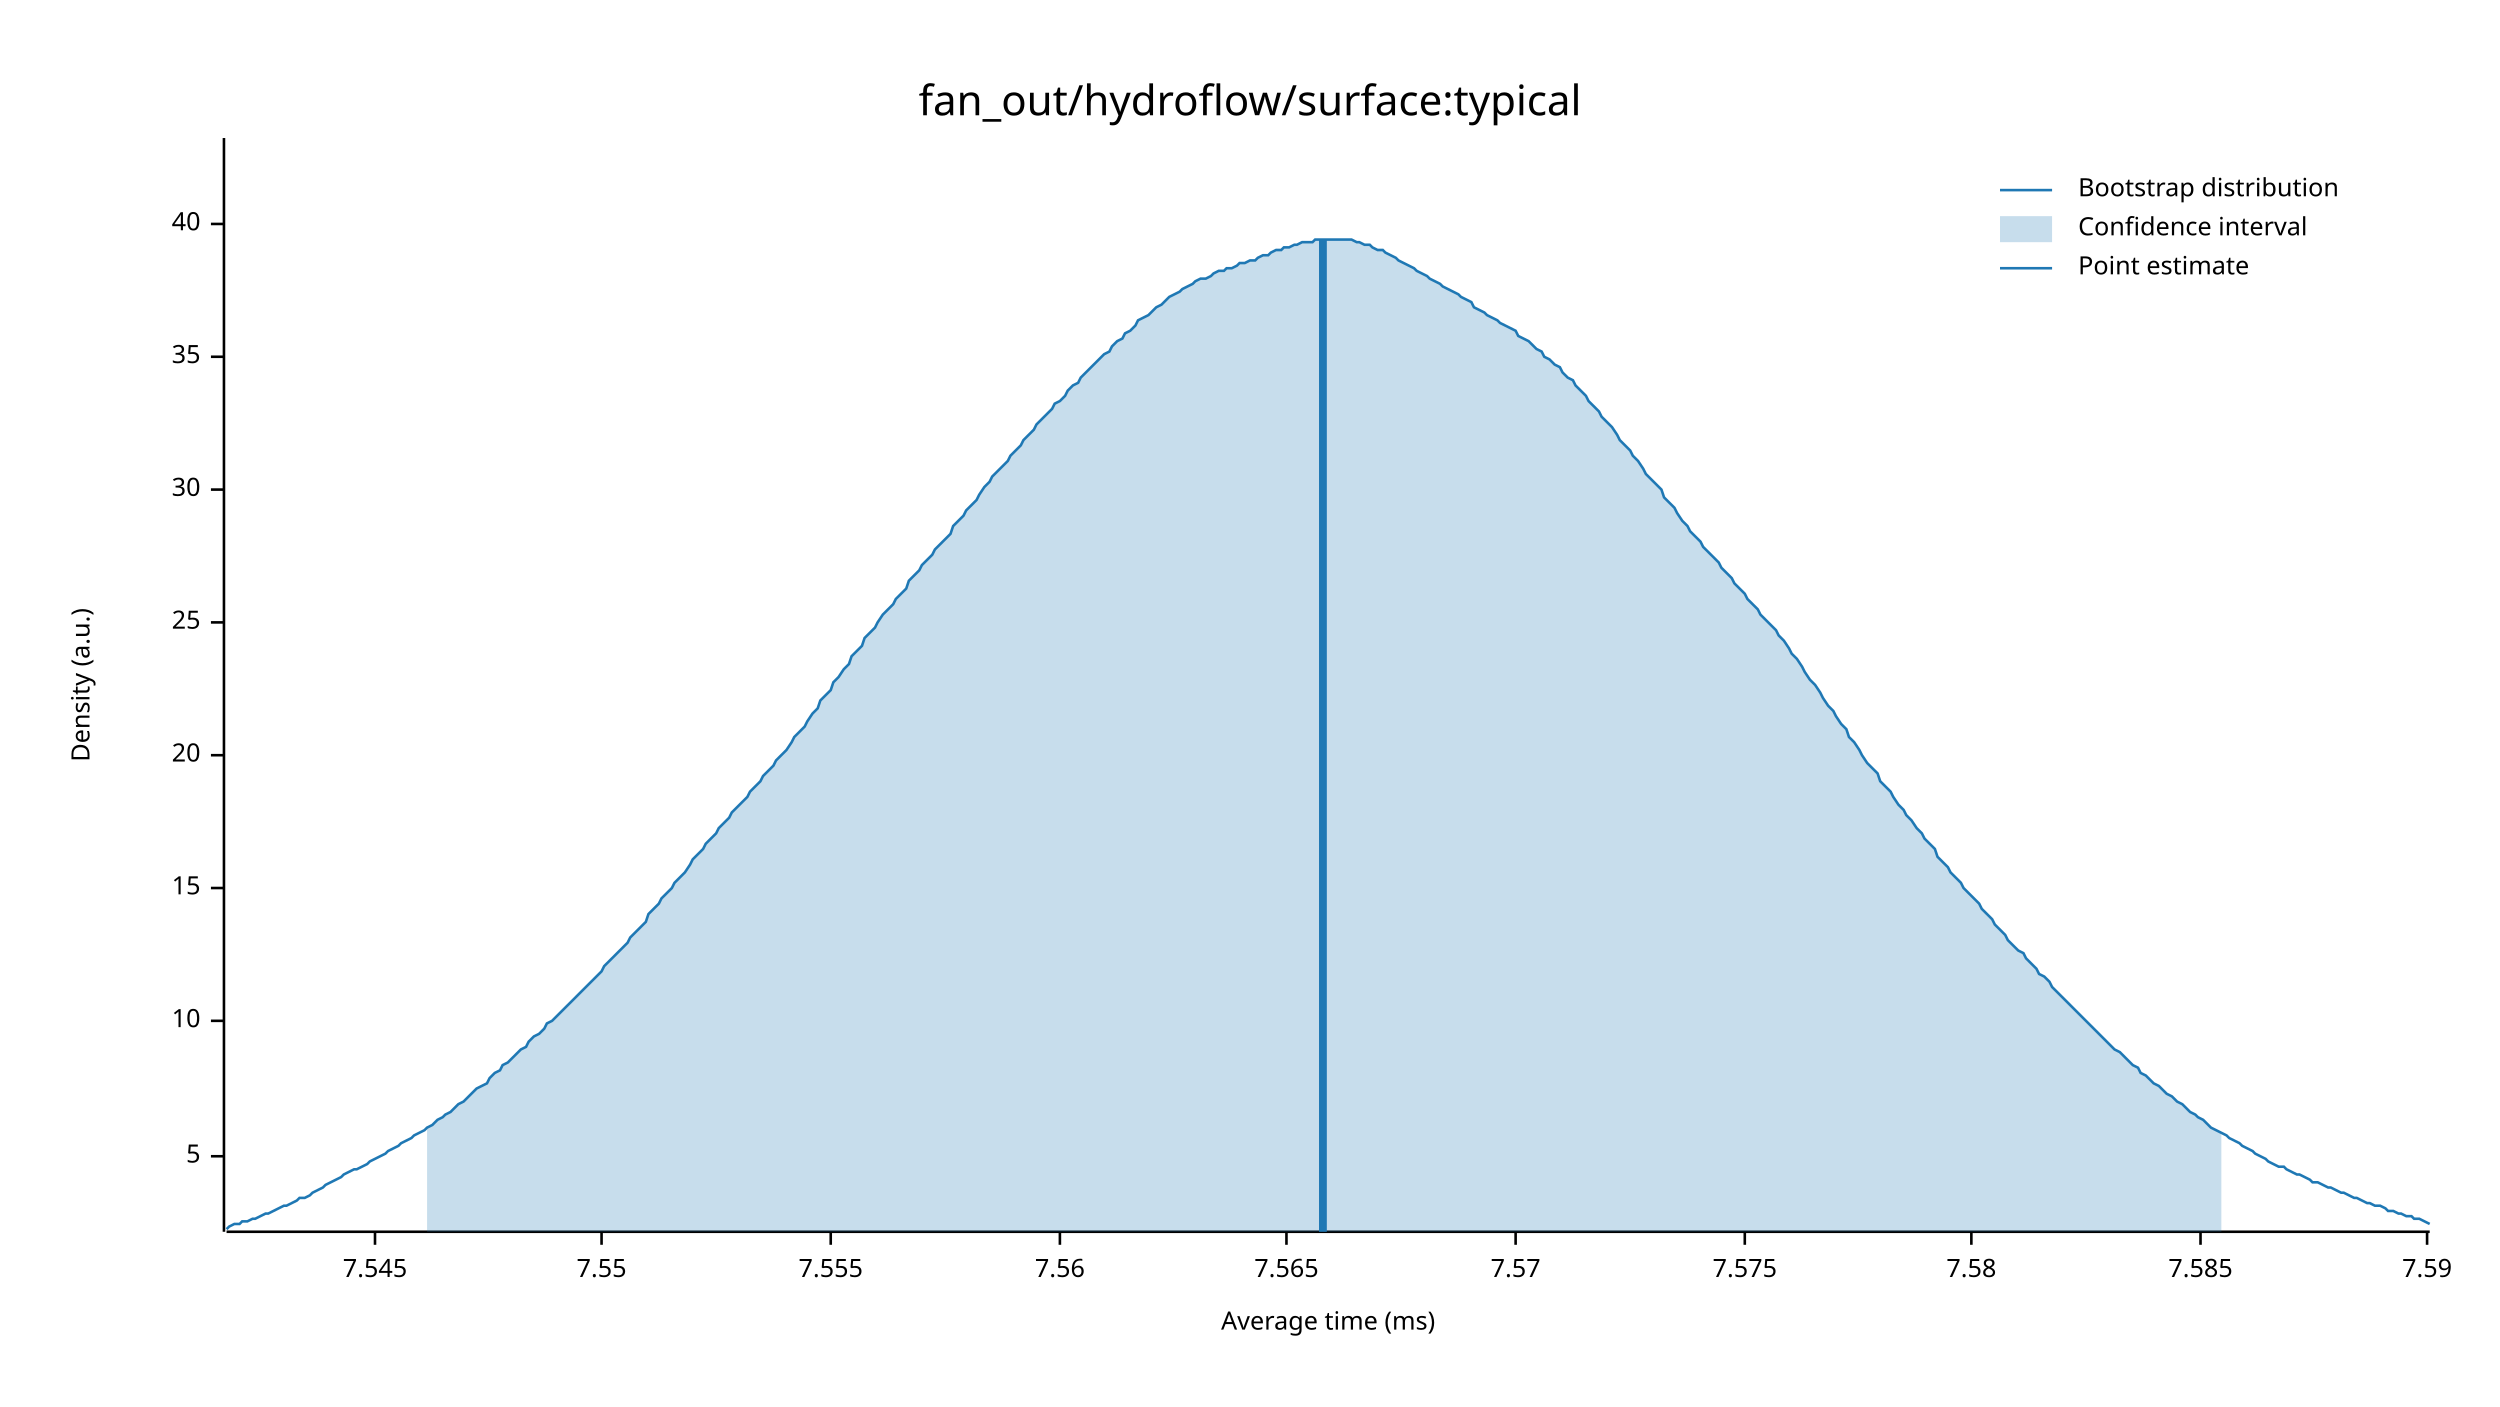
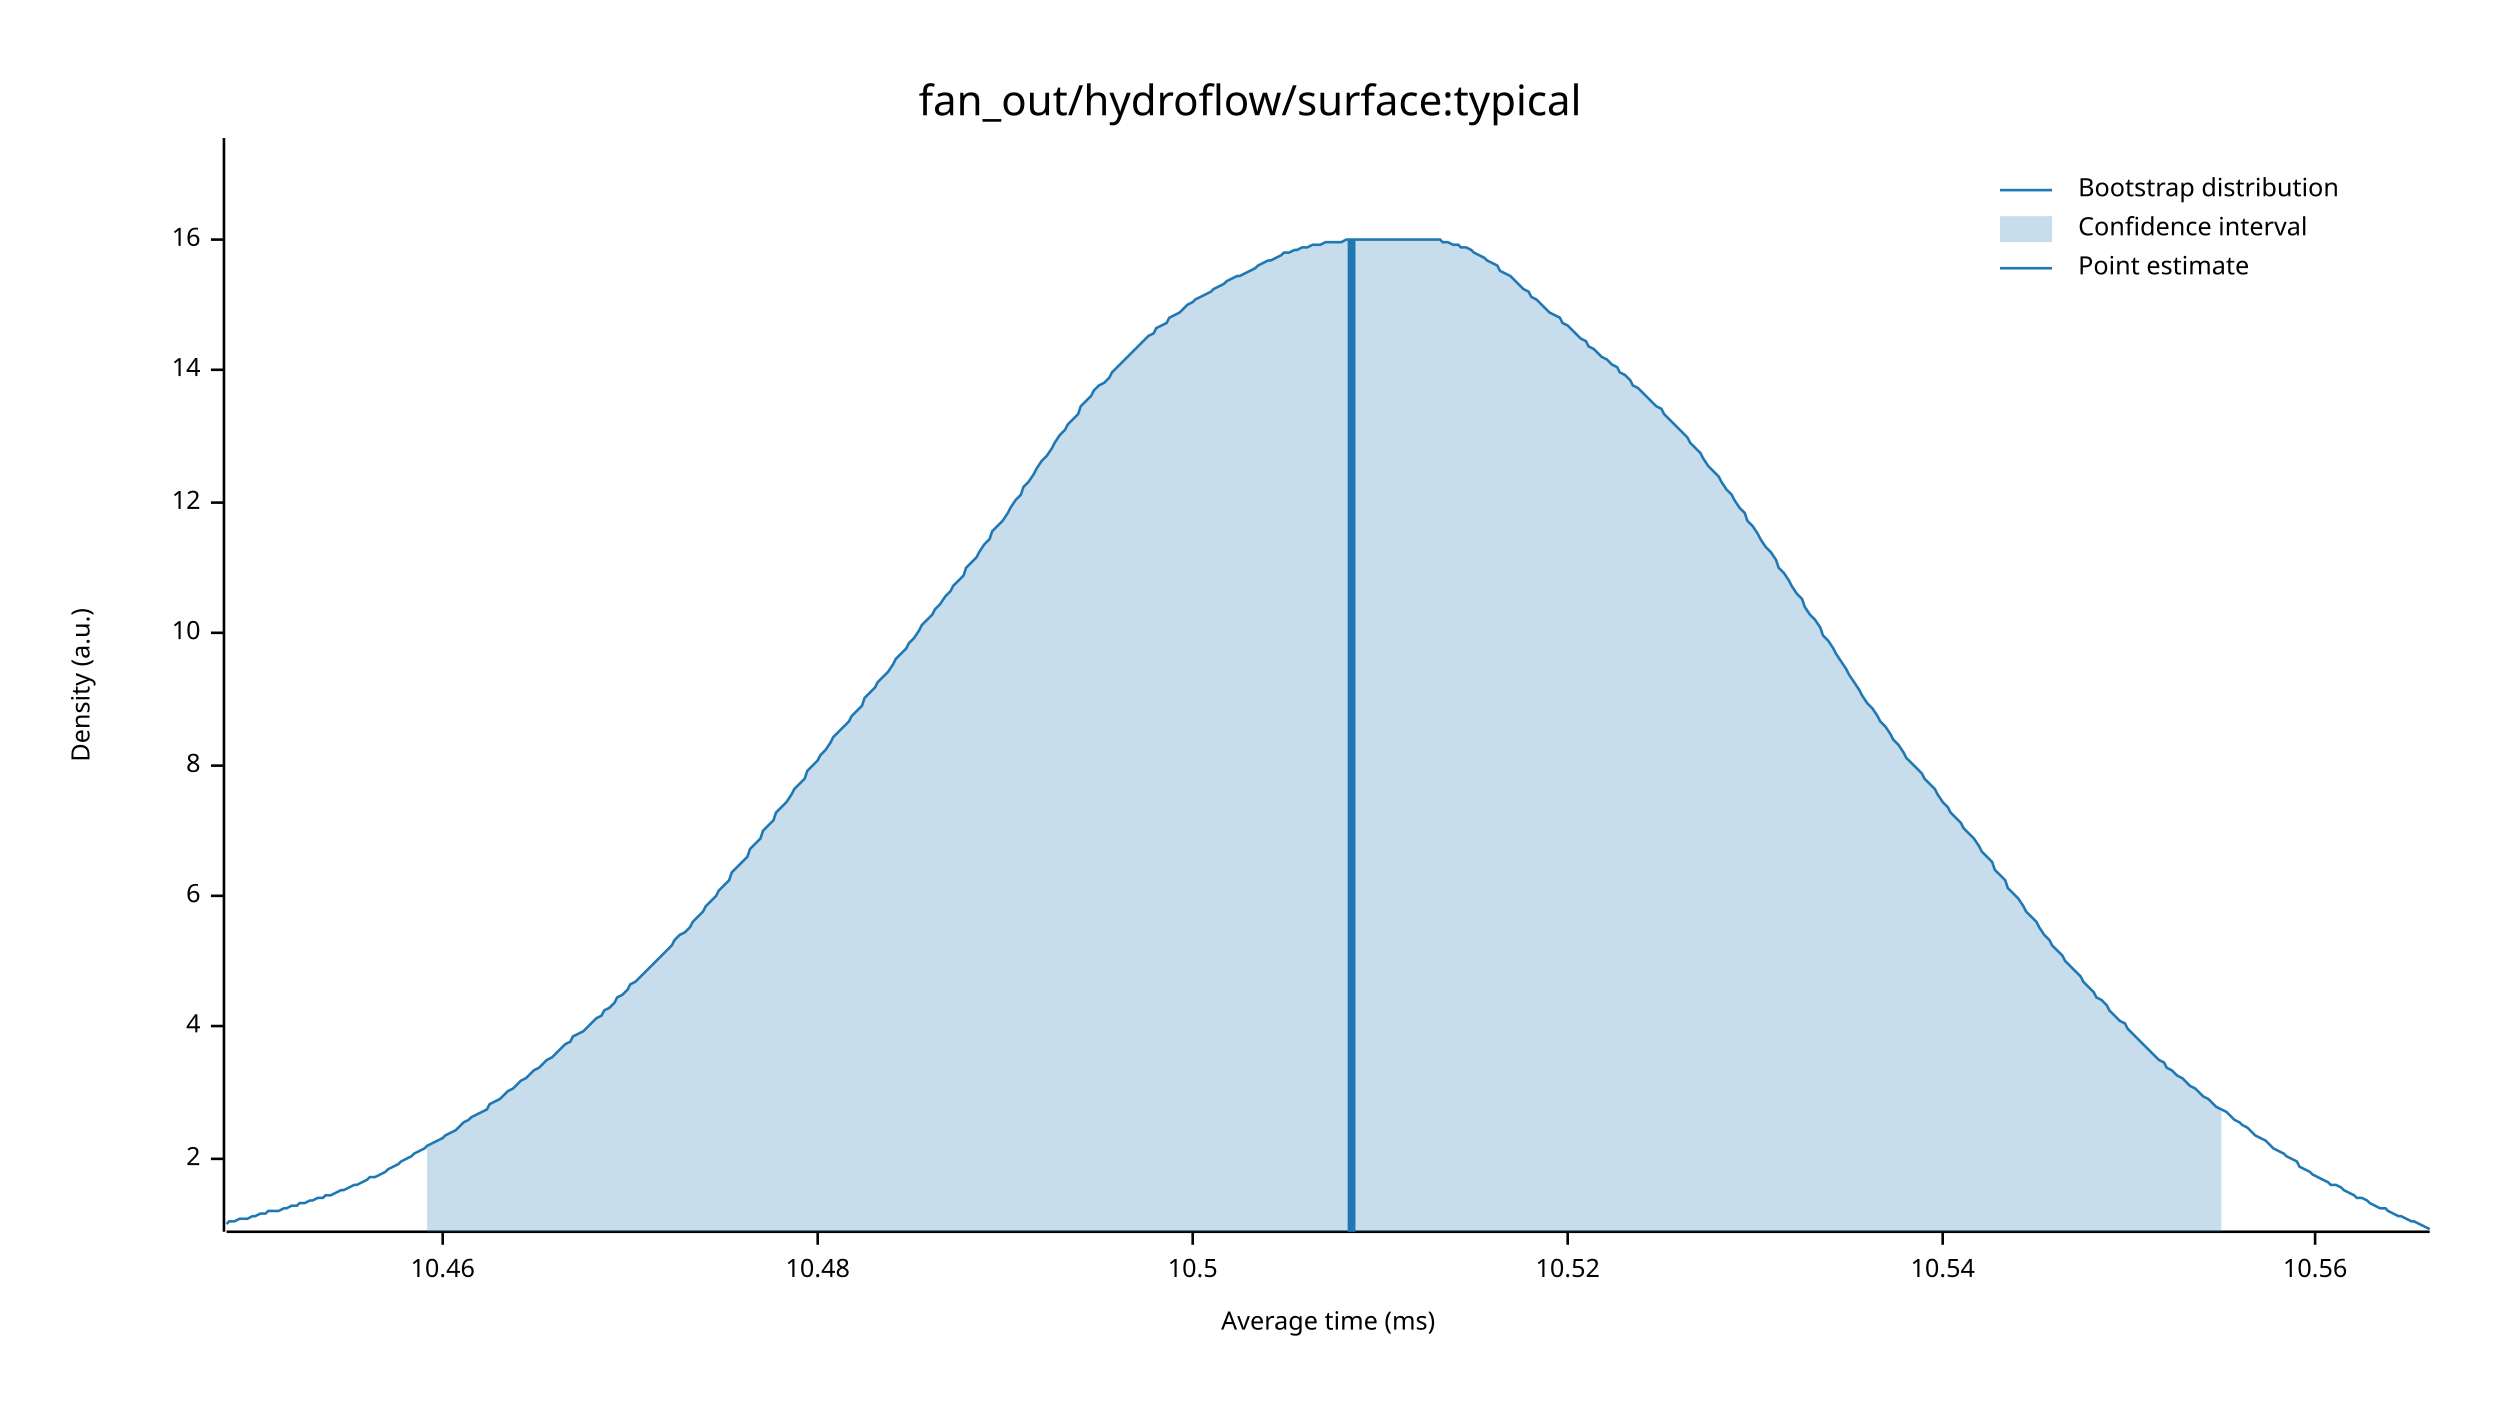
<svg xmlns="http://www.w3.org/2000/svg" width="960" height="540" viewBox="0 0 960 540">
  <text x="480" y="32" dy="0.76em" text-anchor="middle" font-family="sans-serif" font-size="16.129" opacity="1" fill="#000000">
fan_out/hydroflow/surface:typical
</text>
  <text x="27" y="263" dy="0.76em" text-anchor="middle" font-family="sans-serif" font-size="9.677" opacity="1" fill="#000000" transform="rotate(270, 27, 263)">
Density (a.u.)
</text>
  <text x="510" y="513" dy="-0.5ex" text-anchor="middle" font-family="sans-serif" font-size="9.677" opacity="1" fill="#000000">
Average time (ms)
</text>
  <polyline fill="none" opacity="1" stroke="#000000" stroke-width="1" points="86,53 86,473 " />
-   <text x="77" y="444" dy="0.5ex" text-anchor="end" font-family="sans-serif" font-size="9.677" opacity="1" fill="#000000">
- 5
+   <text x="77" y="445" dy="0.5ex" text-anchor="end" font-family="sans-serif" font-size="9.677" opacity="1" fill="#000000">
+ 2
</text>
-   <polyline fill="none" opacity="1" stroke="#000000" stroke-width="1" points="81,444 86,444 " />
-   <text x="77" y="392" dy="0.5ex" text-anchor="end" font-family="sans-serif" font-size="9.677" opacity="1" fill="#000000">
+   <polyline fill="none" opacity="1" stroke="#000000" stroke-width="1" points="81,445 86,445 " />
+   <text x="77" y="394" dy="0.5ex" text-anchor="end" font-family="sans-serif" font-size="9.677" opacity="1" fill="#000000">
+ 4
+ </text>
+   <polyline fill="none" opacity="1" stroke="#000000" stroke-width="1" points="81,394 86,394 " />
+   <text x="77" y="344" dy="0.5ex" text-anchor="end" font-family="sans-serif" font-size="9.677" opacity="1" fill="#000000">
+ 6
+ </text>
+   <polyline fill="none" opacity="1" stroke="#000000" stroke-width="1" points="81,344 86,344 " />
+   <text x="77" y="294" dy="0.5ex" text-anchor="end" font-family="sans-serif" font-size="9.677" opacity="1" fill="#000000">
+ 8
+ </text>
+   <polyline fill="none" opacity="1" stroke="#000000" stroke-width="1" points="81,294 86,294 " />
+   <text x="77" y="243" dy="0.5ex" text-anchor="end" font-family="sans-serif" font-size="9.677" opacity="1" fill="#000000">
10
</text>
-   <polyline fill="none" opacity="1" stroke="#000000" stroke-width="1" points="81,392 86,392 " />
-   <text x="77" y="341" dy="0.5ex" text-anchor="end" font-family="sans-serif" font-size="9.677" opacity="1" fill="#000000">
- 15
+   <polyline fill="none" opacity="1" stroke="#000000" stroke-width="1" points="81,243 86,243 " />
+   <text x="77" y="193" dy="0.5ex" text-anchor="end" font-family="sans-serif" font-size="9.677" opacity="1" fill="#000000">
+ 12
</text>
-   <polyline fill="none" opacity="1" stroke="#000000" stroke-width="1" points="81,341 86,341 " />
-   <text x="77" y="290" dy="0.5ex" text-anchor="end" font-family="sans-serif" font-size="9.677" opacity="1" fill="#000000">
- 20
+   <polyline fill="none" opacity="1" stroke="#000000" stroke-width="1" points="81,193 86,193 " />
+   <text x="77" y="142" dy="0.5ex" text-anchor="end" font-family="sans-serif" font-size="9.677" opacity="1" fill="#000000">
+ 14
</text>
-   <polyline fill="none" opacity="1" stroke="#000000" stroke-width="1" points="81,290 86,290 " />
-   <text x="77" y="239" dy="0.5ex" text-anchor="end" font-family="sans-serif" font-size="9.677" opacity="1" fill="#000000">
- 25
+   <polyline fill="none" opacity="1" stroke="#000000" stroke-width="1" points="81,142 86,142 " />
+   <text x="77" y="92" dy="0.5ex" text-anchor="end" font-family="sans-serif" font-size="9.677" opacity="1" fill="#000000">
+ 16
</text>
-   <polyline fill="none" opacity="1" stroke="#000000" stroke-width="1" points="81,239 86,239 " />
-   <text x="77" y="188" dy="0.5ex" text-anchor="end" font-family="sans-serif" font-size="9.677" opacity="1" fill="#000000">
- 30
+   <polyline fill="none" opacity="1" stroke="#000000" stroke-width="1" points="81,92 86,92 " />
+   <polyline fill="none" opacity="1" stroke="#000000" stroke-width="1" points="87,473 933,473 " />
+   <text x="170" y="483" dy="0.76em" text-anchor="middle" font-family="sans-serif" font-size="9.677" opacity="1" fill="#000000">
+ 10.46
</text>
-   <polyline fill="none" opacity="1" stroke="#000000" stroke-width="1" points="81,188 86,188 " />
-   <text x="77" y="137" dy="0.5ex" text-anchor="end" font-family="sans-serif" font-size="9.677" opacity="1" fill="#000000">
- 35
+   <polyline fill="none" opacity="1" stroke="#000000" stroke-width="1" points="170,473 170,478 " />
+   <text x="314" y="483" dy="0.76em" text-anchor="middle" font-family="sans-serif" font-size="9.677" opacity="1" fill="#000000">
+ 10.48
</text>
-   <polyline fill="none" opacity="1" stroke="#000000" stroke-width="1" points="81,137 86,137 " />
-   <text x="77" y="86" dy="0.5ex" text-anchor="end" font-family="sans-serif" font-size="9.677" opacity="1" fill="#000000">
- 40
+   <polyline fill="none" opacity="1" stroke="#000000" stroke-width="1" points="314,473 314,478 " />
+   <text x="458" y="483" dy="0.76em" text-anchor="middle" font-family="sans-serif" font-size="9.677" opacity="1" fill="#000000">
+ 10.5
</text>
-   <polyline fill="none" opacity="1" stroke="#000000" stroke-width="1" points="81,86 86,86 " />
-   <polyline fill="none" opacity="1" stroke="#000000" stroke-width="1" points="87,473 933,473 " />
-   <text x="144" y="483" dy="0.76em" text-anchor="middle" font-family="sans-serif" font-size="9.677" opacity="1" fill="#000000">
- 7.545
+   <polyline fill="none" opacity="1" stroke="#000000" stroke-width="1" points="458,473 458,478 " />
+   <text x="602" y="483" dy="0.76em" text-anchor="middle" font-family="sans-serif" font-size="9.677" opacity="1" fill="#000000">
+ 10.52
</text>
-   <polyline fill="none" opacity="1" stroke="#000000" stroke-width="1" points="144,473 144,478 " />
-   <text x="231" y="483" dy="0.76em" text-anchor="middle" font-family="sans-serif" font-size="9.677" opacity="1" fill="#000000">
- 7.55
+   <polyline fill="none" opacity="1" stroke="#000000" stroke-width="1" points="602,473 602,478 " />
+   <text x="746" y="483" dy="0.76em" text-anchor="middle" font-family="sans-serif" font-size="9.677" opacity="1" fill="#000000">
+ 10.54
</text>
-   <polyline fill="none" opacity="1" stroke="#000000" stroke-width="1" points="231,473 231,478 " />
-   <text x="319" y="483" dy="0.76em" text-anchor="middle" font-family="sans-serif" font-size="9.677" opacity="1" fill="#000000">
- 7.555
+   <polyline fill="none" opacity="1" stroke="#000000" stroke-width="1" points="746,473 746,478 " />
+   <text x="889" y="483" dy="0.76em" text-anchor="middle" font-family="sans-serif" font-size="9.677" opacity="1" fill="#000000">
+ 10.56
</text>
-   <polyline fill="none" opacity="1" stroke="#000000" stroke-width="1" points="319,473 319,478 " />
-   <text x="407" y="483" dy="0.76em" text-anchor="middle" font-family="sans-serif" font-size="9.677" opacity="1" fill="#000000">
- 7.56
- </text>
-   <polyline fill="none" opacity="1" stroke="#000000" stroke-width="1" points="407,473 407,478 " />
-   <text x="494" y="483" dy="0.76em" text-anchor="middle" font-family="sans-serif" font-size="9.677" opacity="1" fill="#000000">
- 7.565
- </text>
-   <polyline fill="none" opacity="1" stroke="#000000" stroke-width="1" points="494,473 494,478 " />
-   <text x="582" y="483" dy="0.76em" text-anchor="middle" font-family="sans-serif" font-size="9.677" opacity="1" fill="#000000">
- 7.57
- </text>
-   <polyline fill="none" opacity="1" stroke="#000000" stroke-width="1" points="582,473 582,478 " />
-   <text x="670" y="483" dy="0.76em" text-anchor="middle" font-family="sans-serif" font-size="9.677" opacity="1" fill="#000000">
- 7.575
- </text>
-   <polyline fill="none" opacity="1" stroke="#000000" stroke-width="1" points="670,473 670,478 " />
-   <text x="757" y="483" dy="0.76em" text-anchor="middle" font-family="sans-serif" font-size="9.677" opacity="1" fill="#000000">
- 7.58
- </text>
-   <polyline fill="none" opacity="1" stroke="#000000" stroke-width="1" points="757,473 757,478 " />
-   <text x="845" y="483" dy="0.76em" text-anchor="middle" font-family="sans-serif" font-size="9.677" opacity="1" fill="#000000">
- 7.585
- </text>
-   <polyline fill="none" opacity="1" stroke="#000000" stroke-width="1" points="845,473 845,478 " />
-   <text x="932" y="483" dy="0.76em" text-anchor="middle" font-family="sans-serif" font-size="9.677" opacity="1" fill="#000000">
- 7.59
- </text>
-   <polyline fill="none" opacity="1" stroke="#000000" stroke-width="1" points="932,473 932,478 " />
-   <polyline fill="none" opacity="1" stroke="#1F78B4" stroke-width="1" points="87,472 88,471 90,470 92,470 93,469 95,469 97,468 98,468 100,467 102,466 103,466 105,465 107,464 109,463 110,463 112,462 114,461 115,460 117,460 119,459 120,458 122,457 124,456 125,455 127,454 129,453 131,452 132,451 134,450 136,449 137,449 139,448 141,447 142,446 144,445 146,444 148,443 149,442 151,441 153,440 154,439 156,438 158,437 159,436 161,435 163,434 164,433 166,432 168,430 170,429 171,428 173,427 175,425 176,424 178,423 180,421 181,420 183,418 185,417 187,416 188,414 190,412 192,411 193,409 195,408 197,406 198,405 200,403 202,402 203,400 205,398 207,397 209,395 210,393 212,392 214,390 215,389 217,387 219,385 220,384 222,382 224,380 226,378 227,377 229,375 231,373 232,371 234,369 236,367 237,366 239,364 241,362 242,360 244,358 246,356 248,354 249,351 251,349 253,347 254,345 256,343 258,341 259,339 261,337 263,335 265,332 266,330 268,328 270,326 271,324 273,322 275,320 276,318 278,316 280,314 281,312 283,310 285,308 287,306 288,304 290,302 292,300 293,298 295,296 297,294 298,292 300,290 302,288 304,285 305,283 307,281 309,279 310,277 312,274 314,272 315,269 317,267 319,265 320,262 322,260 324,257 326,255 327,252 329,250 331,248 332,245 334,243 336,241 337,239 339,236 341,234 343,232 344,230 346,228 348,226 349,223 351,221 353,219 354,217 356,215 358,213 359,211 361,209 363,207 365,205 366,202 368,200 370,198 371,196 373,194 375,192 376,190 378,187 380,185 381,183 383,181 385,179 387,177 388,175 390,173 392,171 393,169 395,167 397,165 398,163 400,161 402,159 404,157 405,155 407,154 409,152 410,150 412,148 414,147 415,145 417,143 419,141 420,140 422,138 424,136 426,135 427,133 429,131 431,130 432,128 434,127 436,125 437,123 439,122 441,121 443,119 444,118 446,117 448,115 449,114 451,113 453,112 454,111 456,110 458,109 459,108 461,107 463,107 465,106 466,105 468,104 470,104 471,103 473,103 475,102 476,101 478,101 480,100 482,100 483,99 485,98 487,98 488,97 490,96 492,96 493,95 495,95 497,94 498,94 500,93 502,93 504,93 505,92 507,92 509,92 510,92 512,92 514,92 515,92 517,92 519,92 521,93 522,93 524,94 526,94 527,95 529,96 531,96 532,97 534,98 536,99 537,100 539,101 541,102 543,103 544,104 546,105 548,106 549,107 551,108 553,109 554,110 556,111 558,112 560,113 561,114 563,115 565,116 566,118 568,119 570,120 571,121 573,122 575,123 576,124 578,125 580,126 582,127 583,129 585,130 587,131 588,132 590,134 592,135 593,137 595,138 597,140 599,141 600,143 602,145 604,146 605,148 607,150 609,152 610,154 612,156 614,158 615,160 617,162 619,164 621,167 622,169 624,171 626,173 627,175 629,177 631,180 632,182 634,184 636,186 638,188 639,191 641,193 643,195 644,197 646,200 648,202 649,204 651,206 653,208 654,210 656,212 658,214 660,216 661,218 663,220 665,222 666,224 668,226 670,228 671,230 673,232 675,234 676,236 678,238 680,240 682,242 683,244 685,246 687,249 688,251 690,253 692,256 693,258 695,261 697,263 699,266 700,268 702,271 704,273 705,275 707,278 709,280 710,283 712,285 714,288 715,290 717,293 719,295 721,297 722,300 724,302 726,304 727,306 729,309 731,311 732,313 734,315 736,318 738,320 739,322 741,324 743,326 744,329 746,331 748,333 749,335 751,337 753,339 754,341 756,343 758,345 760,347 761,349 763,351 765,353 766,355 768,357 770,359 771,361 773,363 775,365 777,366 778,368 780,370 782,372 783,374 785,375 787,377 788,379 790,381 792,383 793,384 795,386 797,388 799,390 800,391 802,393 804,395 805,396 807,398 809,400 810,401 812,403 814,404 816,406 817,407 819,409 821,410 822,412 824,413 826,415 827,416 829,417 831,419 832,420 834,421 836,423 838,424 839,425 841,427 843,428 844,429 846,430 848,432 849,433 851,434 853,435 855,436 856,437 858,438 860,439 861,440 863,441 865,442 866,443 868,444 870,445 871,446 873,447 875,448 877,448 878,449 880,450 882,451 883,451 885,452 887,453 888,454 890,454 892,455 894,456 895,456 897,457 899,458 900,458 902,459 904,460 905,460 907,461 909,462 910,462 912,463 914,463 916,464 917,465 919,465 921,466 922,466 924,467 926,467 927,468 929,468 931,469 933,470 " />
-   <polygon opacity="0.25" fill="#1F78B4" points="164,433 166,432 168,430 170,429 171,428 173,427 175,425 176,424 178,423 180,421 181,420 183,418 185,417 187,416 188,414 190,412 192,411 193,409 195,408 197,406 198,405 200,403 202,402 203,400 205,398 207,397 209,395 210,393 212,392 214,390 215,389 217,387 219,385 220,384 222,382 224,380 226,378 227,377 229,375 231,373 232,371 234,369 236,367 237,366 239,364 241,362 242,360 244,358 246,356 248,354 249,351 251,349 253,347 254,345 256,343 258,341 259,339 261,337 263,335 265,332 266,330 268,328 270,326 271,324 273,322 275,320 276,318 278,316 280,314 281,312 283,310 285,308 287,306 288,304 290,302 292,300 293,298 295,296 297,294 298,292 300,290 302,288 304,285 305,283 307,281 309,279 310,277 312,274 314,272 315,269 317,267 319,265 320,262 322,260 324,257 326,255 327,252 329,250 331,248 332,245 334,243 336,241 337,239 339,236 341,234 343,232 344,230 346,228 348,226 349,223 351,221 353,219 354,217 356,215 358,213 359,211 361,209 363,207 365,205 366,202 368,200 370,198 371,196 373,194 375,192 376,190 378,187 380,185 381,183 383,181 385,179 387,177 388,175 390,173 392,171 393,169 395,167 397,165 398,163 400,161 402,159 404,157 405,155 407,154 409,152 410,150 412,148 414,147 415,145 417,143 419,141 420,140 422,138 424,136 426,135 427,133 429,131 431,130 432,128 434,127 436,125 437,123 439,122 441,121 443,119 444,118 446,117 448,115 449,114 451,113 453,112 454,111 456,110 458,109 459,108 461,107 463,107 465,106 466,105 468,104 470,104 471,103 473,103 475,102 476,101 478,101 480,100 482,100 483,99 485,98 487,98 488,97 490,96 492,96 493,95 495,95 497,94 498,94 500,93 502,93 504,93 505,92 507,92 509,92 510,92 512,92 514,92 515,92 517,92 519,92 521,93 522,93 524,94 526,94 527,95 529,96 531,96 532,97 534,98 536,99 537,100 539,101 541,102 543,103 544,104 546,105 548,106 549,107 551,108 553,109 554,110 556,111 558,112 560,113 561,114 563,115 565,116 566,118 568,119 570,120 571,121 573,122 575,123 576,124 578,125 580,126 582,127 583,129 585,130 587,131 588,132 590,134 592,135 593,137 595,138 597,140 599,141 600,143 602,145 604,146 605,148 607,150 609,152 610,154 612,156 614,158 615,160 617,162 619,164 621,167 622,169 624,171 626,173 627,175 629,177 631,180 632,182 634,184 636,186 638,188 639,191 641,193 643,195 644,197 646,200 648,202 649,204 651,206 653,208 654,210 656,212 658,214 660,216 661,218 663,220 665,222 666,224 668,226 670,228 671,230 673,232 675,234 676,236 678,238 680,240 682,242 683,244 685,246 687,249 688,251 690,253 692,256 693,258 695,261 697,263 699,266 700,268 702,271 704,273 705,275 707,278 709,280 710,283 712,285 714,288 715,290 717,293 719,295 721,297 722,300 724,302 726,304 727,306 729,309 731,311 732,313 734,315 736,318 738,320 739,322 741,324 743,326 744,329 746,331 748,333 749,335 751,337 753,339 754,341 756,343 758,345 760,347 761,349 763,351 765,353 766,355 768,357 770,359 771,361 773,363 775,365 777,366 778,368 780,370 782,372 783,374 785,375 787,377 788,379 790,381 792,383 793,384 795,386 797,388 799,390 800,391 802,393 804,395 805,396 807,398 809,400 810,401 812,403 814,404 816,406 817,407 819,409 821,410 822,412 824,413 826,415 827,416 829,417 831,419 832,420 834,421 836,423 838,424 839,425 841,427 843,428 844,429 846,430 848,432 849,433 851,434 853,435 853,473 164,473 " />
-   <polyline fill="none" opacity="1" stroke="#1F78B4" stroke-width="3" points="508,473 508,92 " />
+   <polyline fill="none" opacity="1" stroke="#000000" stroke-width="1" points="889,473 889,478 " />
+   <polyline fill="none" opacity="1" stroke="#1F78B4" stroke-width="1" points="87,470 88,469 90,469 92,468 93,468 95,468 97,467 98,467 100,466 102,466 103,465 105,465 107,465 109,464 110,464 112,463 114,463 115,462 117,462 119,461 120,461 122,460 124,460 125,459 127,459 129,458 131,457 132,457 134,456 136,455 137,455 139,454 141,453 142,452 144,452 146,451 148,450 149,449 151,448 153,447 154,446 156,445 158,444 159,443 161,442 163,441 164,440 166,439 168,438 170,437 171,436 173,435 175,434 176,433 178,431 180,430 181,429 183,428 185,427 187,426 188,424 190,423 192,422 193,421 195,419 197,418 198,417 200,415 202,414 203,413 205,411 207,410 209,408 210,407 212,406 214,404 215,403 217,401 219,400 220,398 222,397 224,396 226,394 227,393 229,391 231,390 232,388 234,387 236,385 237,383 239,382 241,380 242,378 244,377 246,375 248,373 249,372 251,370 253,368 254,367 256,365 258,363 259,361 261,359 263,358 265,356 266,354 268,352 270,350 271,348 273,346 275,344 276,342 278,340 280,338 281,335 283,333 285,331 287,329 288,326 290,324 292,322 293,319 295,317 297,315 298,312 300,310 302,308 304,305 305,303 307,301 309,299 310,296 312,294 314,292 315,290 317,288 319,285 320,283 322,281 324,279 326,277 327,275 329,273 331,271 332,268 334,266 336,264 337,262 339,260 341,258 343,255 344,253 346,251 348,249 349,247 351,245 353,242 354,240 356,238 358,236 359,234 361,232 363,229 365,227 366,225 368,223 370,221 371,218 373,216 375,214 376,212 378,209 380,207 381,204 383,202 385,200 387,197 388,195 390,192 392,190 393,187 395,185 397,182 398,180 400,177 402,175 404,172 405,170 407,167 409,165 410,163 412,161 414,159 415,156 417,154 419,152 420,150 422,148 424,147 426,145 427,143 429,141 431,139 432,138 434,136 436,134 437,133 439,131 441,129 443,128 444,126 446,125 448,124 449,122 451,121 453,120 454,119 456,117 458,116 459,115 461,114 463,113 465,112 466,111 468,110 470,109 471,108 473,107 475,106 476,106 478,105 480,104 482,103 483,102 485,101 487,100 488,100 490,99 492,98 493,97 495,97 497,96 498,96 500,95 502,95 504,94 505,94 507,94 509,93 510,93 512,93 514,93 515,93 517,92 519,92 521,92 522,92 524,92 526,92 527,92 529,92 531,92 532,92 534,92 536,92 537,92 539,92 541,92 543,92 544,92 546,92 548,92 549,92 551,92 553,92 554,93 556,93 558,94 560,94 561,95 563,95 565,96 566,97 568,98 570,99 571,100 573,101 575,102 576,104 578,105 580,106 582,108 583,109 585,111 587,112 588,114 590,115 592,117 593,118 595,120 597,121 599,122 600,124 602,125 604,127 605,128 607,130 609,131 610,133 612,134 614,136 615,137 617,138 619,140 621,141 622,143 624,144 626,146 627,148 629,149 631,151 632,152 634,154 636,156 638,157 639,159 641,161 643,163 644,164 646,166 648,168 649,170 651,172 653,174 654,176 656,179 658,181 660,183 661,185 663,188 665,190 666,192 668,195 670,197 671,200 673,202 675,205 676,207 678,210 680,212 682,215 683,218 685,220 687,223 688,225 690,228 692,230 693,233 695,236 697,238 699,241 700,244 702,246 704,249 705,251 707,254 709,257 710,259 712,262 714,265 715,267 717,270 719,272 721,275 722,277 724,279 726,282 727,284 729,286 731,289 732,291 734,293 736,295 738,297 739,299 741,301 743,303 744,305 746,308 748,310 749,312 751,314 753,316 754,318 756,320 758,322 760,325 761,327 763,329 765,331 766,334 768,336 770,338 771,341 773,343 775,345 777,348 778,350 780,352 782,354 783,356 785,359 787,361 788,363 790,365 792,367 793,369 795,371 797,373 799,375 800,377 802,379 804,381 805,383 807,384 809,386 810,388 812,390 814,392 816,393 817,395 819,397 821,399 822,400 824,402 826,404 827,405 829,407 831,408 832,410 834,411 836,413 838,414 839,415 841,417 843,418 844,419 846,421 848,422 849,423 851,425 853,426 855,427 856,428 858,430 860,431 861,432 863,433 865,435 866,436 868,437 870,438 871,439 873,441 875,442 877,443 878,444 880,445 882,446 883,448 885,449 887,450 888,451 890,452 892,453 894,454 895,455 897,455 899,456 900,457 902,458 904,459 905,460 907,460 909,461 910,462 912,463 914,464 916,464 917,465 919,466 921,467 922,467 924,468 926,469 927,469 929,470 931,471 933,472 " />
+   <polygon opacity="0.25" fill="#1F78B4" points="164,440 166,439 168,438 170,437 171,436 173,435 175,434 176,433 178,431 180,430 181,429 183,428 185,427 187,426 188,424 190,423 192,422 193,421 195,419 197,418 198,417 200,415 202,414 203,413 205,411 207,410 209,408 210,407 212,406 214,404 215,403 217,401 219,400 220,398 222,397 224,396 226,394 227,393 229,391 231,390 232,388 234,387 236,385 237,383 239,382 241,380 242,378 244,377 246,375 248,373 249,372 251,370 253,368 254,367 256,365 258,363 259,361 261,359 263,358 265,356 266,354 268,352 270,350 271,348 273,346 275,344 276,342 278,340 280,338 281,335 283,333 285,331 287,329 288,326 290,324 292,322 293,319 295,317 297,315 298,312 300,310 302,308 304,305 305,303 307,301 309,299 310,296 312,294 314,292 315,290 317,288 319,285 320,283 322,281 324,279 326,277 327,275 329,273 331,271 332,268 334,266 336,264 337,262 339,260 341,258 343,255 344,253 346,251 348,249 349,247 351,245 353,242 354,240 356,238 358,236 359,234 361,232 363,229 365,227 366,225 368,223 370,221 371,218 373,216 375,214 376,212 378,209 380,207 381,204 383,202 385,200 387,197 388,195 390,192 392,190 393,187 395,185 397,182 398,180 400,177 402,175 404,172 405,170 407,167 409,165 410,163 412,161 414,159 415,156 417,154 419,152 420,150 422,148 424,147 426,145 427,143 429,141 431,139 432,138 434,136 436,134 437,133 439,131 441,129 443,128 444,126 446,125 448,124 449,122 451,121 453,120 454,119 456,117 458,116 459,115 461,114 463,113 465,112 466,111 468,110 470,109 471,108 473,107 475,106 476,106 478,105 480,104 482,103 483,102 485,101 487,100 488,100 490,99 492,98 493,97 495,97 497,96 498,96 500,95 502,95 504,94 505,94 507,94 509,93 510,93 512,93 514,93 515,93 517,92 519,92 521,92 522,92 524,92 526,92 527,92 529,92 531,92 532,92 534,92 536,92 537,92 539,92 541,92 543,92 544,92 546,92 548,92 549,92 551,92 553,92 554,93 556,93 558,94 560,94 561,95 563,95 565,96 566,97 568,98 570,99 571,100 573,101 575,102 576,104 578,105 580,106 582,108 583,109 585,111 587,112 588,114 590,115 592,117 593,118 595,120 597,121 599,122 600,124 602,125 604,127 605,128 607,130 609,131 610,133 612,134 614,136 615,137 617,138 619,140 621,141 622,143 624,144 626,146 627,148 629,149 631,151 632,152 634,154 636,156 638,157 639,159 641,161 643,163 644,164 646,166 648,168 649,170 651,172 653,174 654,176 656,179 658,181 660,183 661,185 663,188 665,190 666,192 668,195 670,197 671,200 673,202 675,205 676,207 678,210 680,212 682,215 683,218 685,220 687,223 688,225 690,228 692,230 693,233 695,236 697,238 699,241 700,244 702,246 704,249 705,251 707,254 709,257 710,259 712,262 714,265 715,267 717,270 719,272 721,275 722,277 724,279 726,282 727,284 729,286 731,289 732,291 734,293 736,295 738,297 739,299 741,301 743,303 744,305 746,308 748,310 749,312 751,314 753,316 754,318 756,320 758,322 760,325 761,327 763,329 765,331 766,334 768,336 770,338 771,341 773,343 775,345 777,348 778,350 780,352 782,354 783,356 785,359 787,361 788,363 790,365 792,367 793,369 795,371 797,373 799,375 800,377 802,379 804,381 805,383 807,384 809,386 810,388 812,390 814,392 816,393 817,395 819,397 821,399 822,400 824,402 826,404 827,405 829,407 831,408 832,410 834,411 836,413 838,414 839,415 841,417 843,418 844,419 846,421 848,422 849,423 851,425 853,426 853,473 164,473 " />
+   <polyline fill="none" opacity="1" stroke="#1F78B4" stroke-width="3" points="519,473 519,92 " />
  <text x="798" y="68" dy="0.76em" text-anchor="start" font-family="sans-serif" font-size="9.677" opacity="1" fill="#000000">
Bootstrap distribution
</text>
  <text x="798" y="83" dy="0.76em" text-anchor="start" font-family="sans-serif" font-size="9.677" opacity="1" fill="#000000">
Confidence interval
</text>
  <text x="798" y="98" dy="0.76em" text-anchor="start" font-family="sans-serif" font-size="9.677" opacity="1" fill="#000000">
Point estimate
</text>
  <polyline fill="none" opacity="1" stroke="#1F78B4" stroke-width="1" points="768,73 788,73 " />
  <rect x="768" y="83" width="20" height="10" opacity="0.25" fill="#1F78B4" stroke="none" />
  <polyline fill="none" opacity="1" stroke="#1F78B4" stroke-width="1" points="768,103 788,103 " />
</svg>
